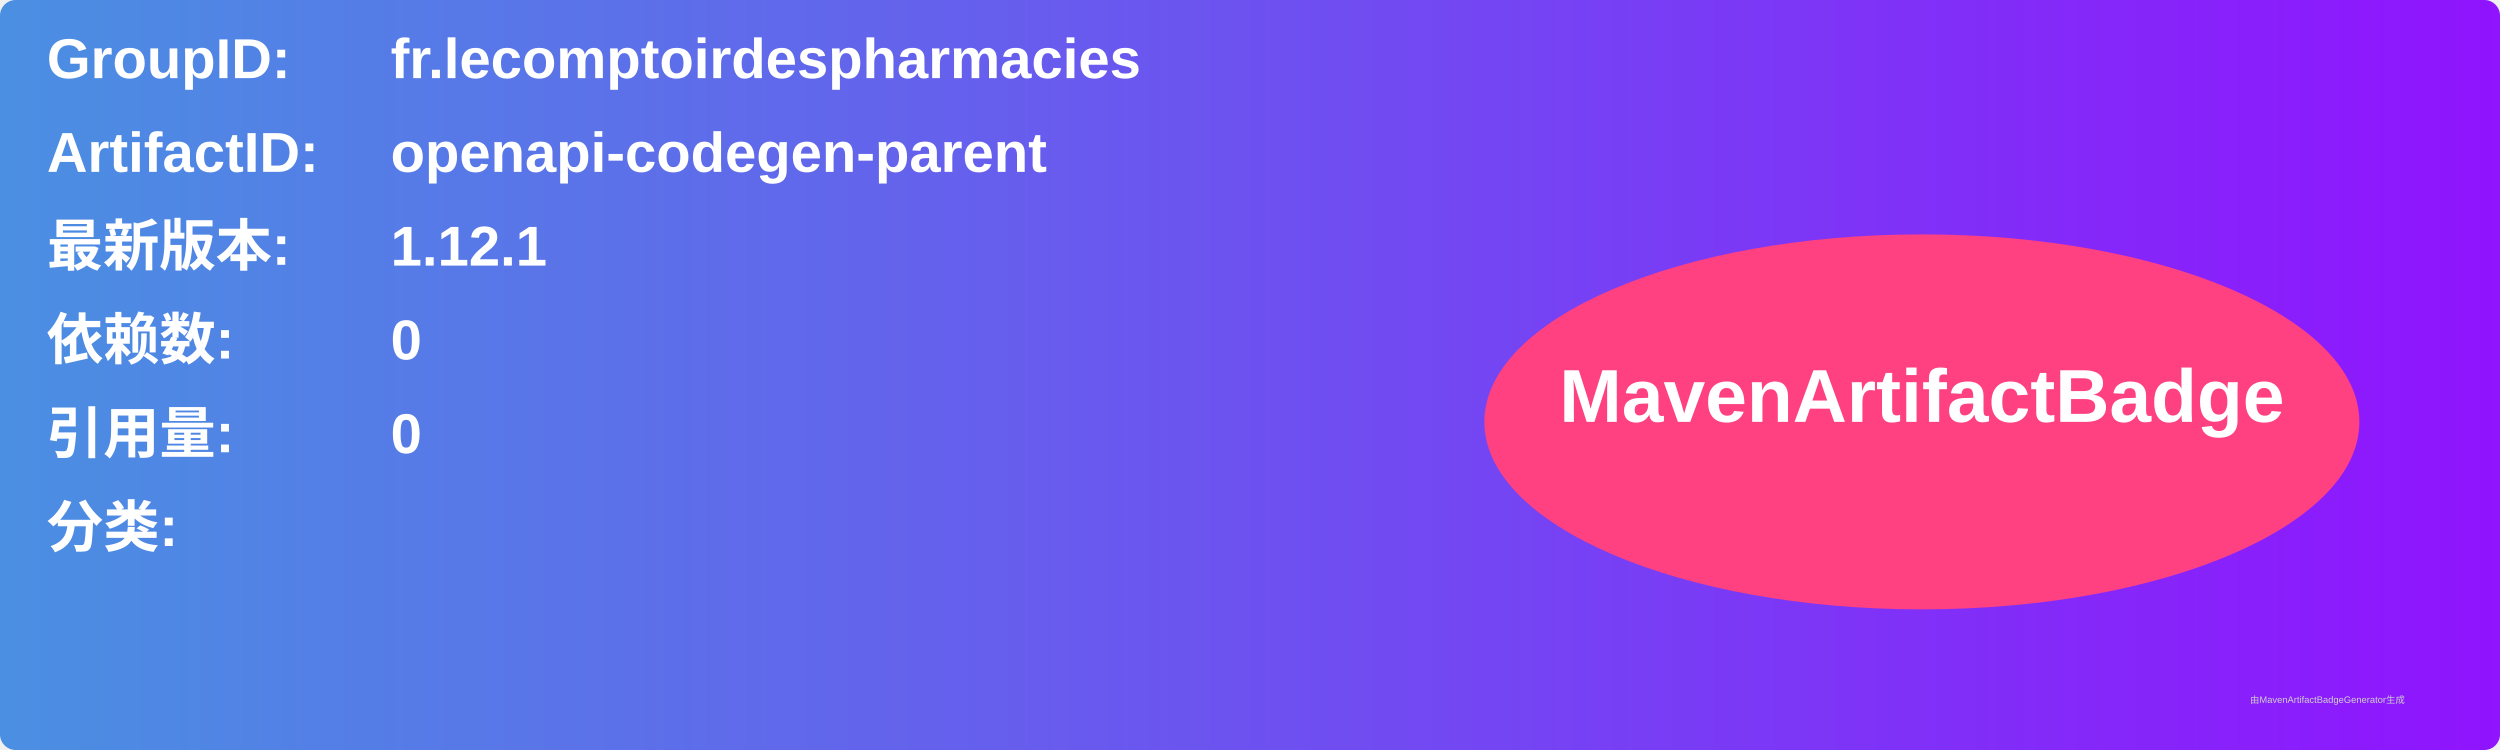
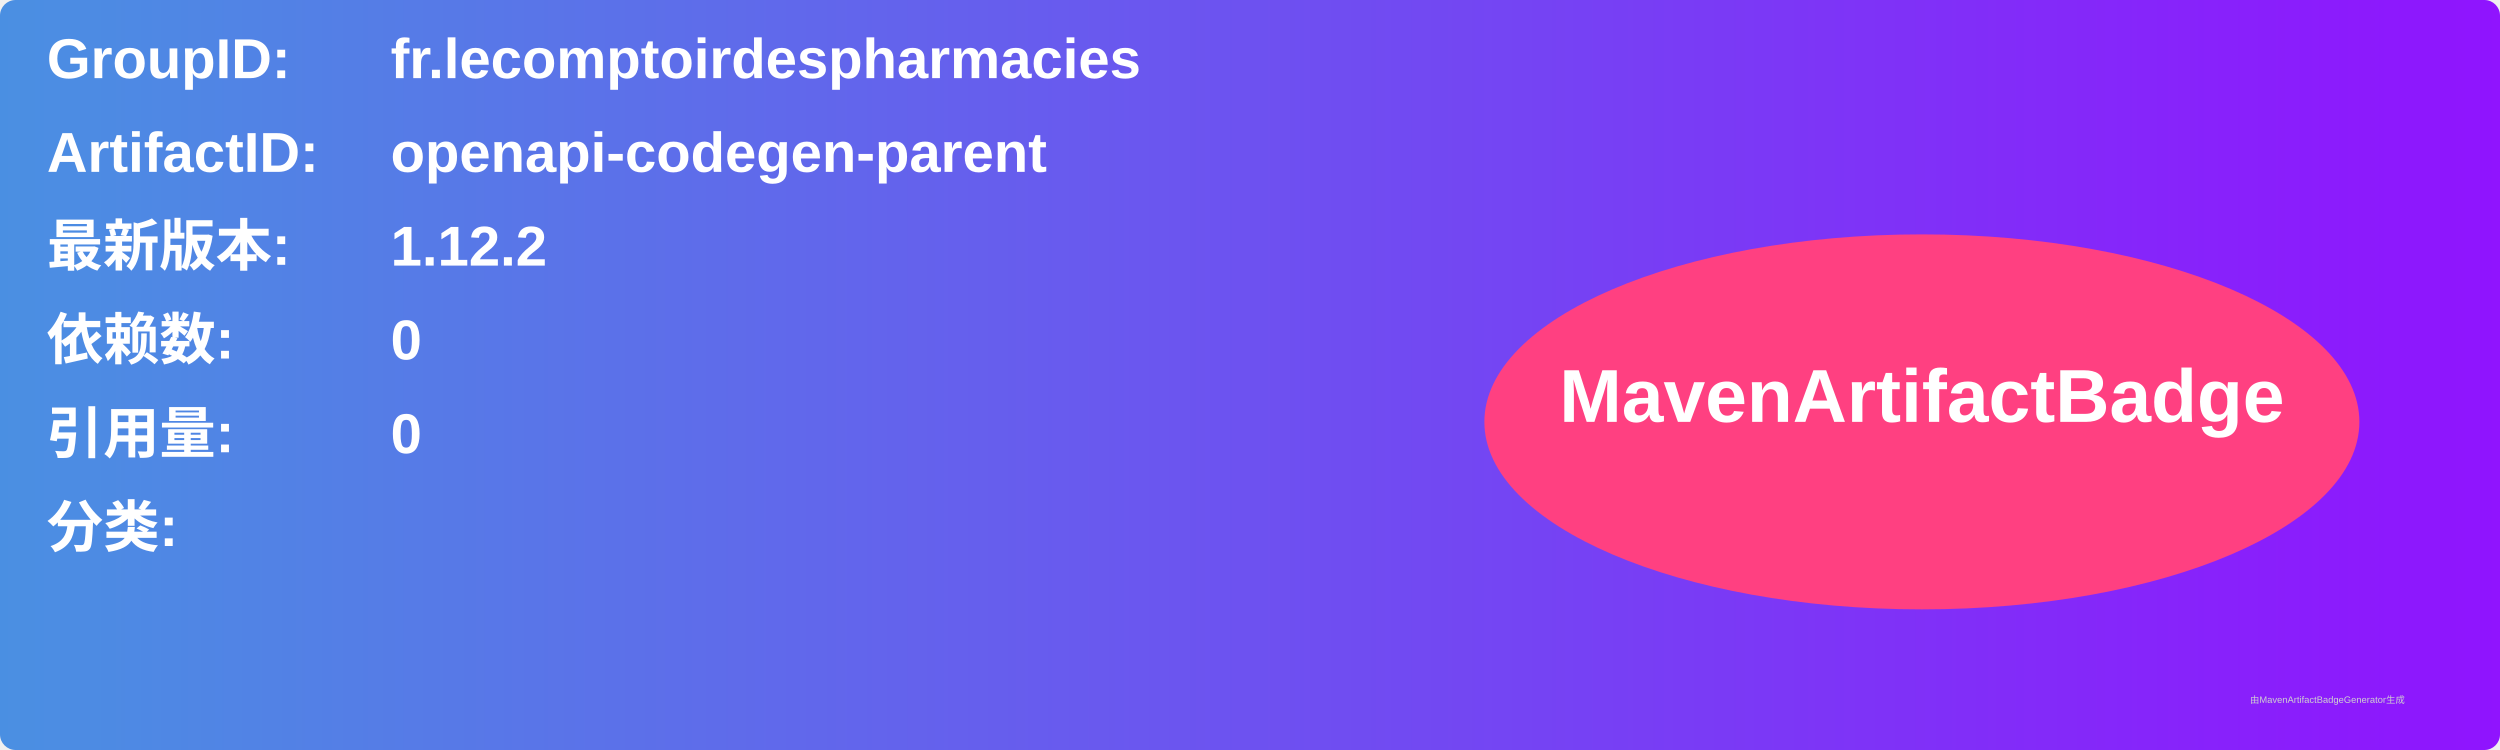
<svg xmlns="http://www.w3.org/2000/svg" width="800" height="240" viewBox="0 0 800 240">
  <linearGradient id="grad" x1="0%" y1="0%" x2="100%" y2="0%">
    <stop offset="0%" stop-color="#4a90e2" />
    <stop offset="100%" stop-color="#9013fe" />
  </linearGradient>
  <rect width="100%" height="100%" rx="5" ry="5" fill="url(#grad)" />
  <g transform="translate(15, 15)">
    <text x="0" y="10" font-family="Arial" font-size="18" fill="white" font-weight="bold" width="260">GroupID:</text>
    <text x="110" y="10" font-family="Arial" font-size="18" fill="white" font-weight="bold" width="460">fr.lecomptoirdespharmacies</text>
    <text x="0" y="40" font-family="Arial" font-size="18" fill="white" font-weight="bold" width="260">ArtifactID:</text>
    <text x="110" y="40" font-family="Arial" font-size="18" fill="white" font-weight="bold" width="460">openapi-codegen-parent</text>
    <text x="0" y="70" font-family="Arial" font-size="18" fill="white" font-weight="bold">最新版本:</text>
    <text x="110" y="70" font-family="Arial" font-size="18" fill="white" font-weight="bold">
-       <tspan font-weight="bold">1.12.1</tspan>
+       <tspan font-weight="bold">1.12.2</tspan>
    </text>
    <text x="0" y="100" font-family="Arial" font-size="18" fill="white" font-weight="bold">依赖数: </text>
    <text x="110" y="100" font-family="Arial" font-size="18" fill="white">
      <tspan font-weight="bold">0</tspan>
    </text>
    <text x="0" y="130" font-family="Arial" font-size="18" fill="white" font-weight="bold">引用量: </text>
    <text x="110" y="130" font-family="Arial" font-size="18" fill="white">
      <tspan font-weight="bold">0</tspan>
    </text>
    <text x="0" y="160" font-family="Arial" font-size="18" fill="white" font-weight="bold">分类:</text>
    <text x="10" y="190" font-family="Arial" font-size="10" fill="white">
      <tspan font-weight="bold" />
    </text>
    <ellipse cx="600" cy="120" rx="140" ry="60" fill="#ff4081" />
    <text x="600" y="120" text-anchor="middle" font-family="Arial" font-size="24" fill="white" font-weight="bold">MavenArtifactBadge</text>
  </g>
  <text x="720" y="225" font-family="Arial" font-size="3" fill="#d0d0d0">由MavenArtifactBadgeGenerator生成</text>
</svg>
